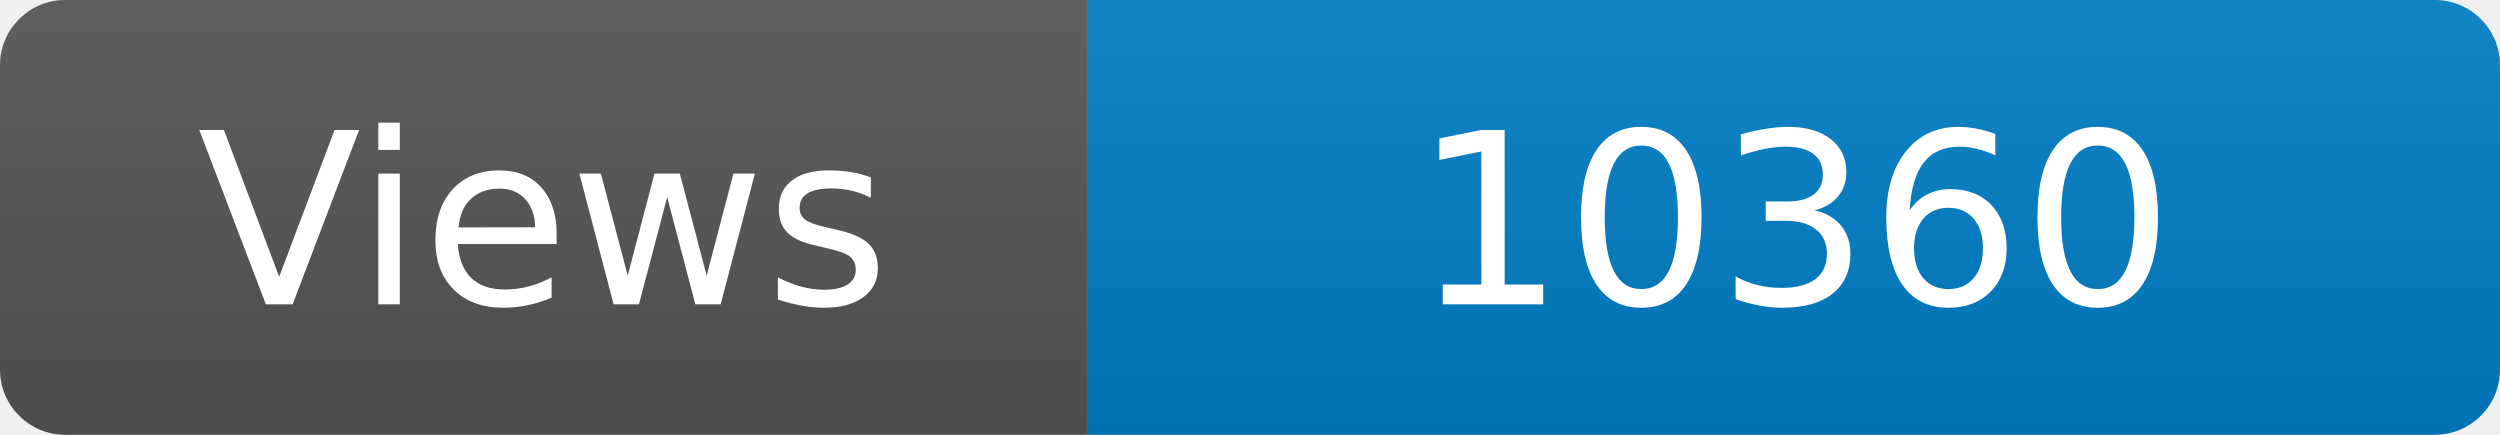
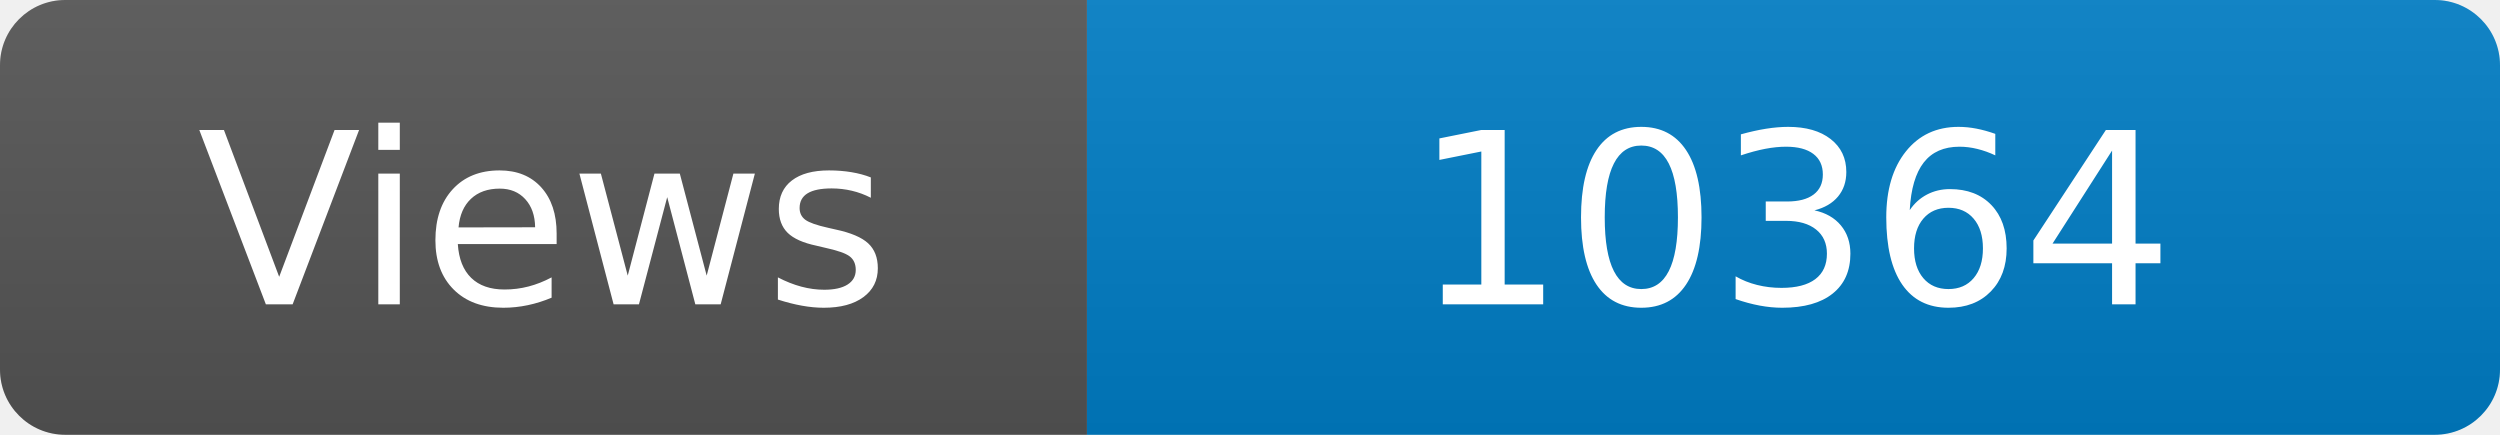
<svg xmlns="http://www.w3.org/2000/svg" width="115" height="20" role="img" aria-label="Maintained?: yes">
  <linearGradient id="s" x2="0" y2="100%">
    <stop offset="0" stop-color="#bbb" stop-opacity=".1" />
    <stop offset="1" stop-opacity=".1" />
  </linearGradient>
  <clipPath id="r">
    <rect width="115" height="20" rx="3" fill="#fff" />
  </clipPath>
  <g clip-path="url(#r)">
    <rect width="50" height="20" fill="#555" />
    <rect x="50" width="160" height="20" fill="#007ec6" />
    <rect width="115" height="20" fill="url(#s)" />
  </g>
  <g fill="#fff" text-anchor="middle" font-family="Verdana,Geneva,DejaVu Sans,sans-serif" font-size="110">
    <text x="250" y="140" transform="scale(.1)" fill="#fff">Views</text>
-     <text x="825" y="140" transform="scale(.1)" fill="#fff">10360</text>
+     <text x="825" y="140" transform="scale(.1)" fill="#fff">10364</text>
  </g>
</svg>
